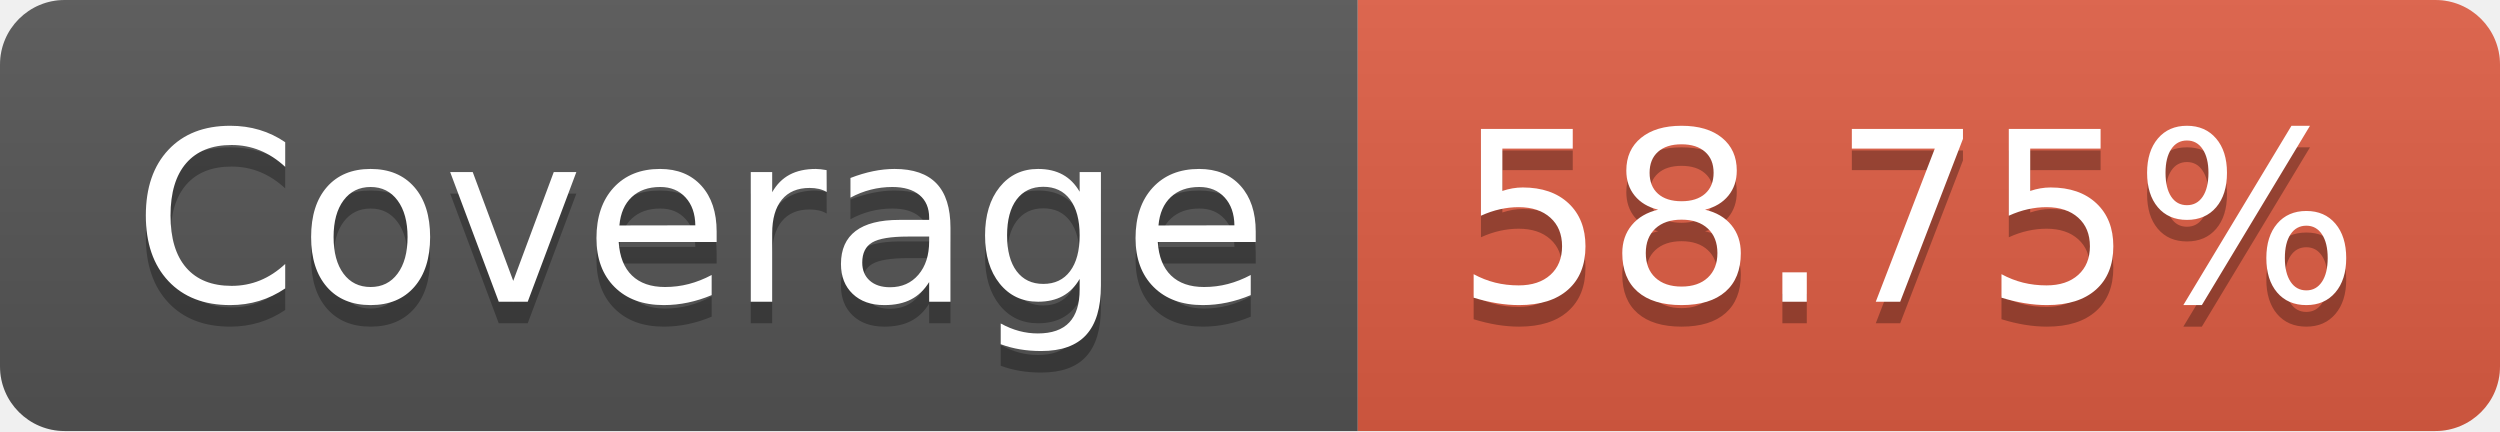
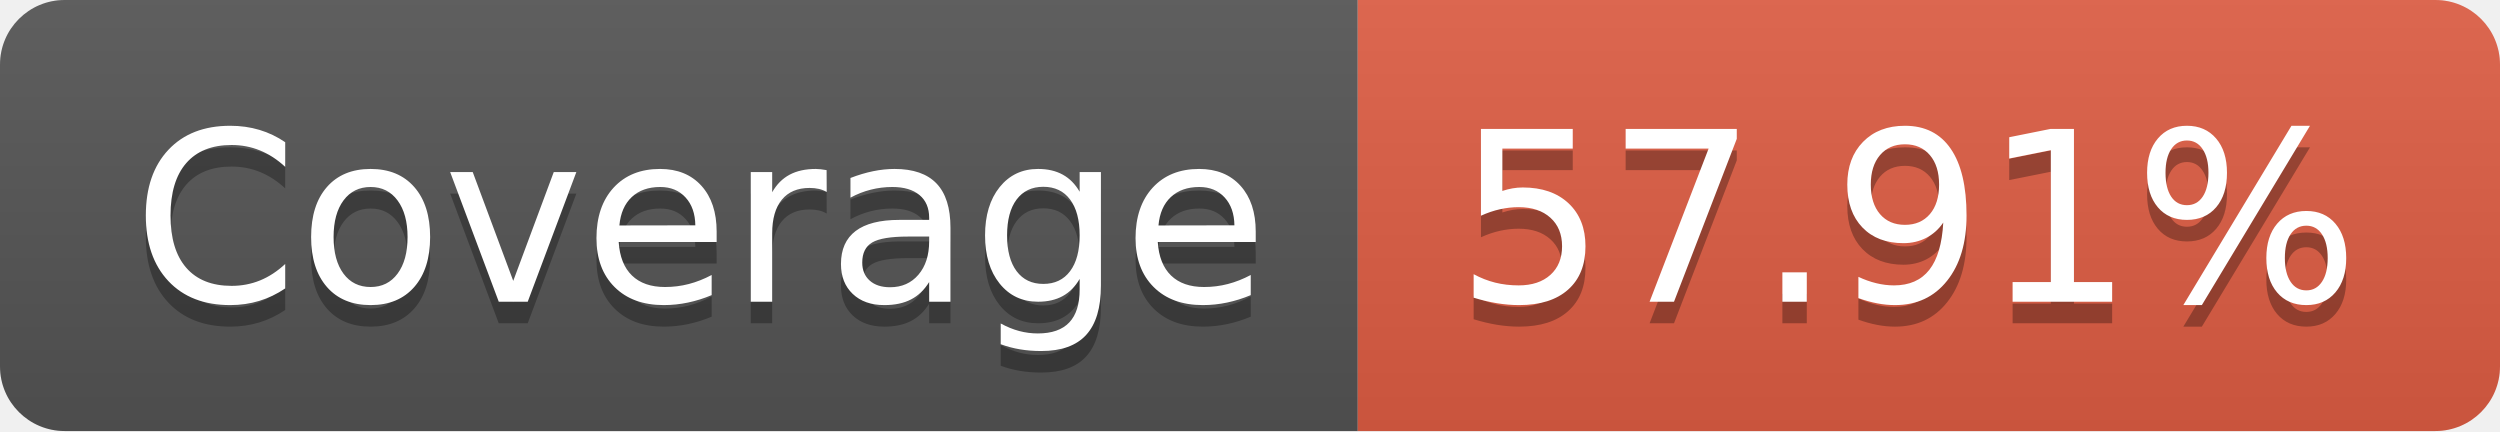
- <svg xmlns="http://www.w3.org/2000/svg" width="116" height="20" role="img" aria-label="Coverage: 58.75%">
+ <svg xmlns="http://www.w3.org/2000/svg" width="116" height="20" role="img" aria-label="Coverage: 57.91%">
  <linearGradient id="s" x2="0" y2="100%">
    <stop offset="0" stop-color="#bbb" stop-opacity=".1" />
    <stop offset="1" stop-opacity=".1" />
  </linearGradient>
  <clipPath id="r">
    <rect width="116" height="20" rx="3" fill="#fff" />
  </clipPath>
  <g clip-path="url(#r)">
    <rect width="63" height="20" fill="#555" />
    <rect x="63" width="53" height="20" fill="#e05d44" />
    <rect width="116" height="20" fill="url(#s)" />
  </g>
  <g fill="#fff" text-anchor="middle" font-family="Verdana,Geneva,DejaVu Sans,sans-serif" text-rendering="geometricPrecision" font-size="110">
    <text aria-hidden="true" x="325" y="150" fill="#010101" fill-opacity=".3" transform="scale(.1)" textLength="530">Coverage</text>
    <text x="325" y="140" transform="scale(.1)" fill="#fff" textLength="530">Coverage</text>
-     <text aria-hidden="true" x="885" y="150" fill="#010101" fill-opacity=".3" transform="scale(.1)" textLength="430">58.75%</text>
-     <text x="885" y="140" transform="scale(.1)" fill="#fff" textLength="430">58.75%</text>
+     <text aria-hidden="true" x="885" y="150" fill="#010101" fill-opacity=".3" transform="scale(.1)" textLength="430">57.91%</text>
+     <text x="885" y="140" transform="scale(.1)" fill="#fff" textLength="430">57.91%</text>
  </g>
</svg>
